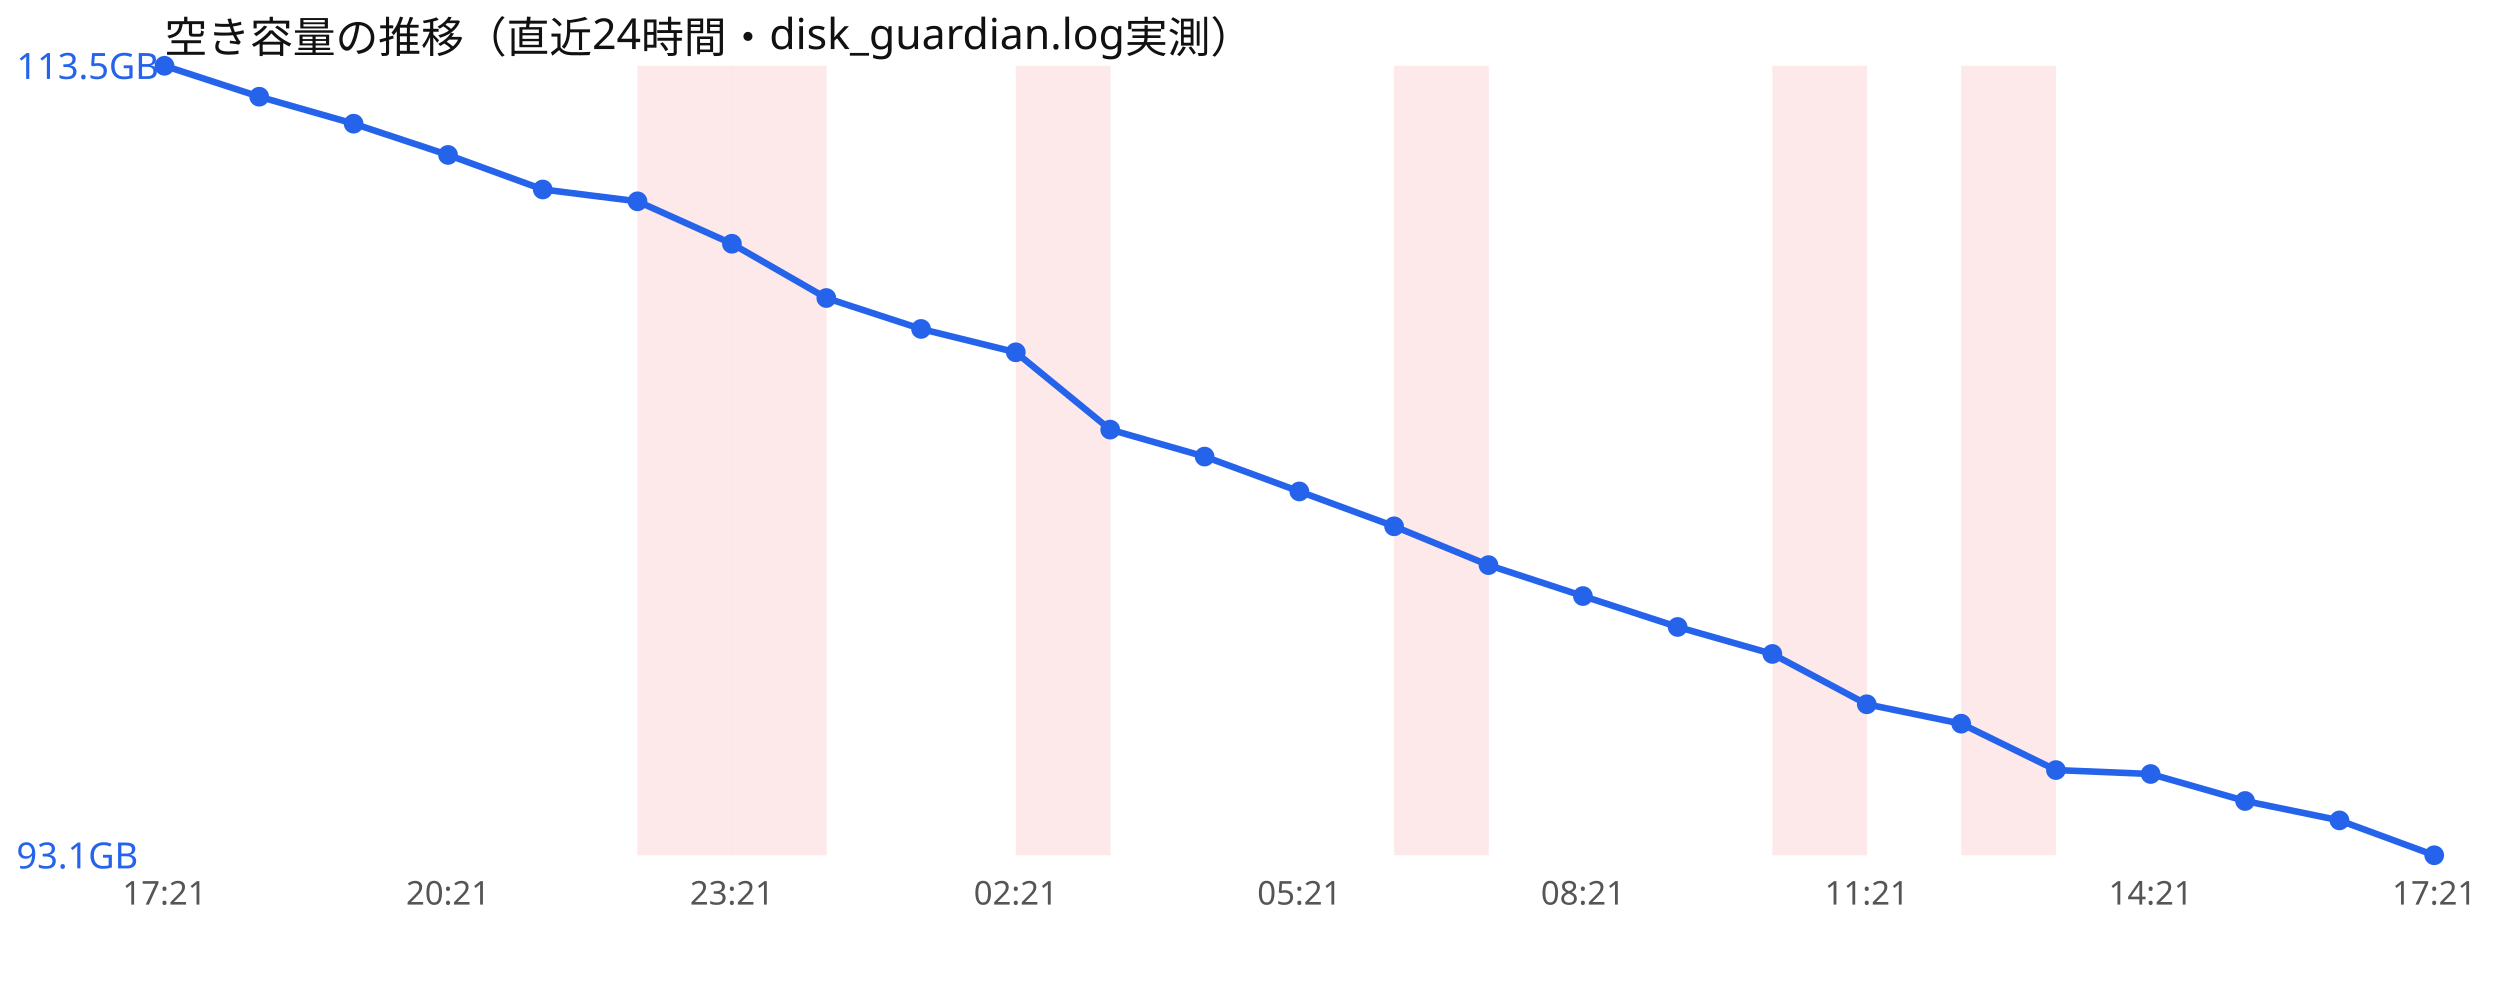
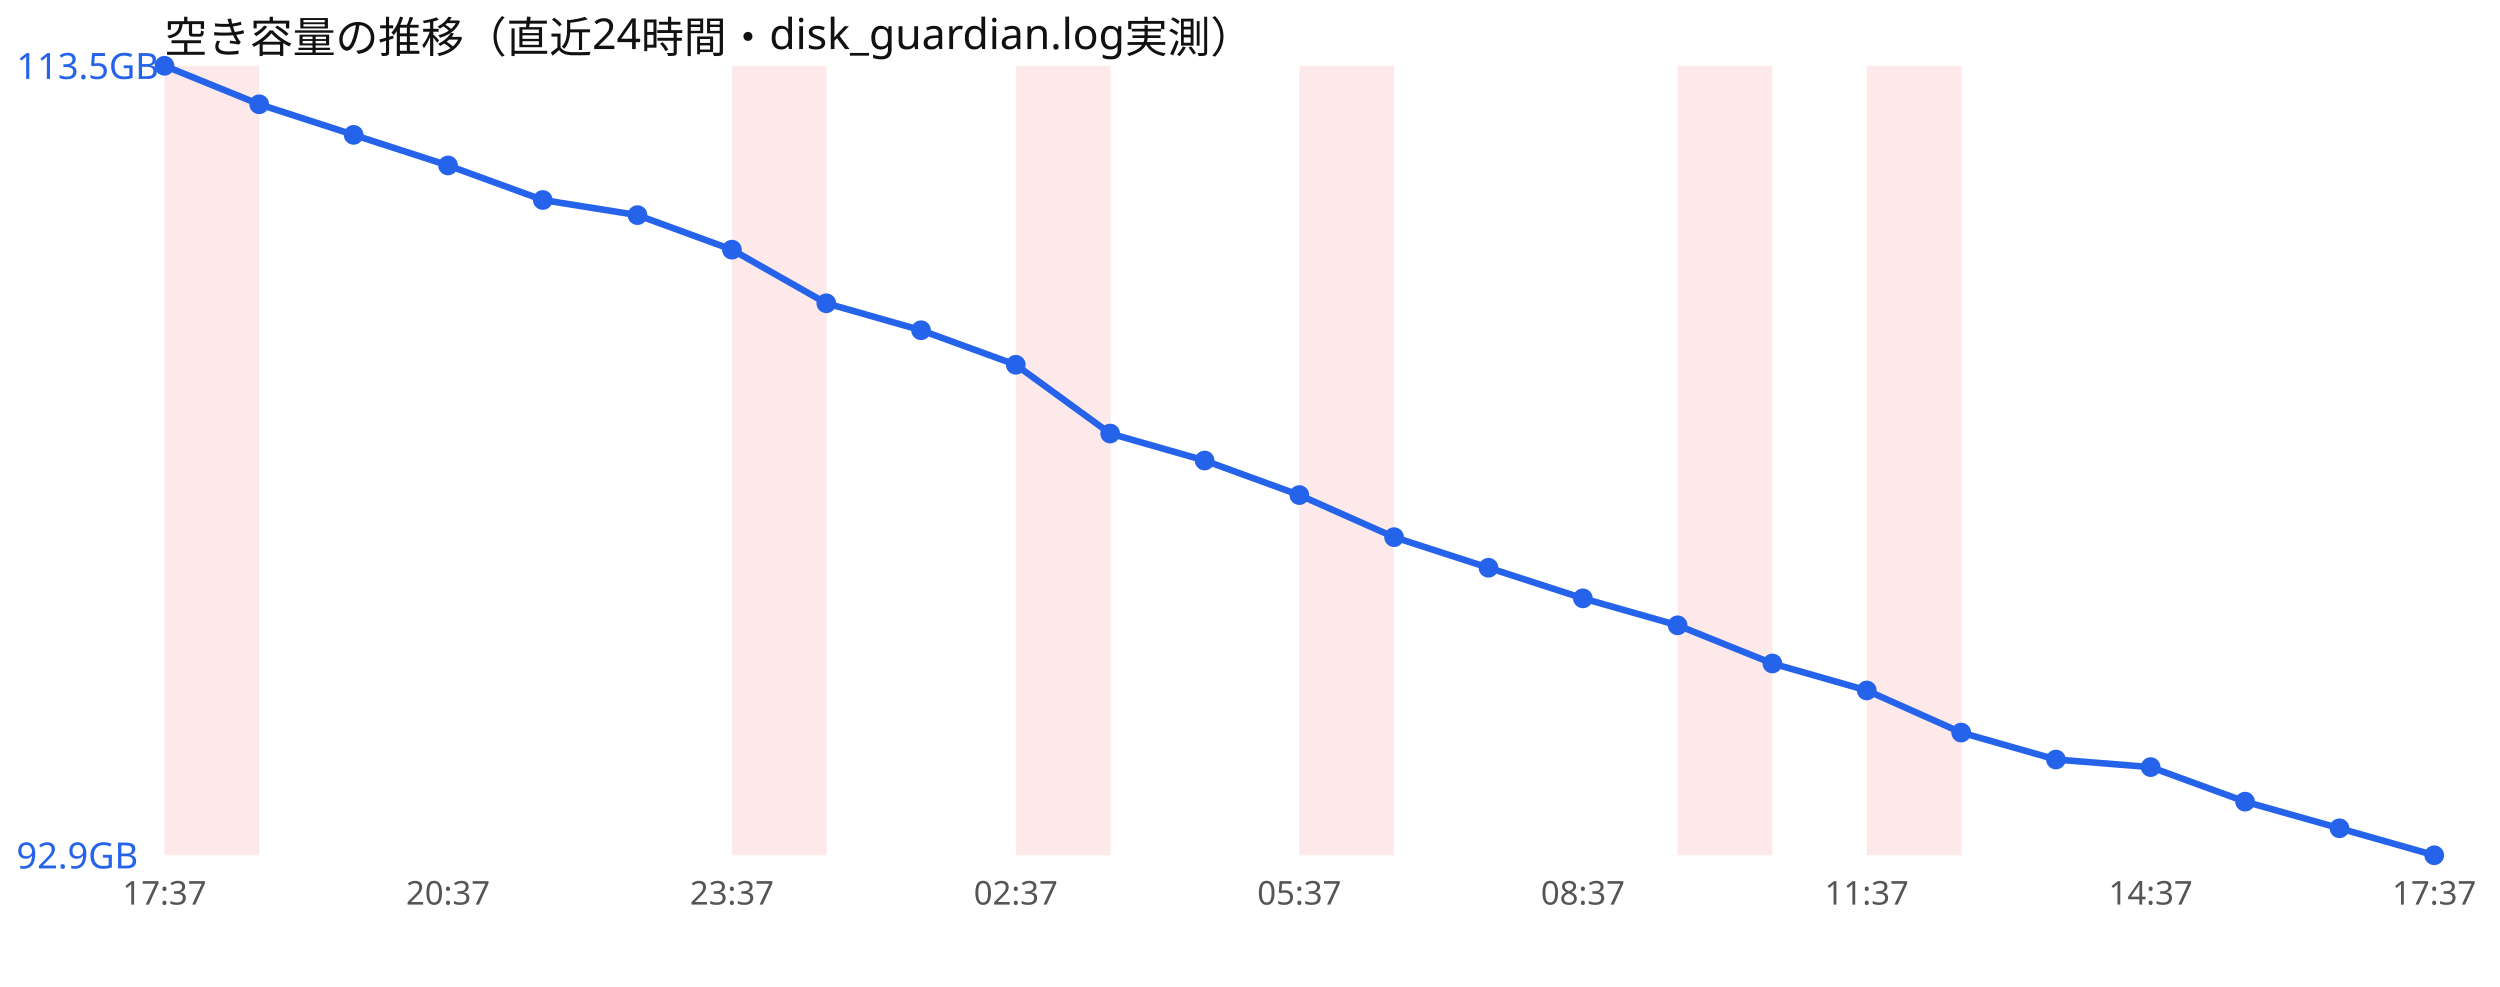
<svg xmlns="http://www.w3.org/2000/svg" width="760" height="300" viewBox="0 0 760 300" font-family="sans-serif">
  <rect width="760" height="300" fill="#ffffff" />
  <text x="50" y="16" font-size="13" fill="#111">空き容量の推移（直近24時間・disk_guardian.log実測）</text>
-   <rect x="193.8" y="20" width="28.8" height="240" fill="#ef4444" opacity="0.12" />
+   <rect x="50.0" y="20" width="28.8" height="240" fill="#ef4444" opacity="0.12" />
  <rect x="222.5" y="20" width="28.8" height="240" fill="#ef4444" opacity="0.12" />
  <rect x="308.8" y="20" width="28.8" height="240" fill="#ef4444" opacity="0.12" />
-   <rect x="423.8" y="20" width="28.8" height="240" fill="#ef4444" opacity="0.12" />
-   <rect x="538.8" y="20" width="28.8" height="240" fill="#ef4444" opacity="0.12" />
-   <rect x="596.2" y="20" width="28.8" height="240" fill="#ef4444" opacity="0.12" />
-   <polyline points="50.0,20.0 78.8,29.4 107.5,37.6 136.2,47.1 165.0,57.6 193.8,61.2 222.5,74.1 251.2,90.6 280.0,100.0 308.8,107.1 337.5,130.6 366.2,138.8 395.0,149.4 423.8,160.0 452.5,171.8 481.2,181.2 510.0,190.6 538.8,198.8 567.5,214.1 596.2,220.0 625.0,234.1 653.8,235.3 682.5,243.5 711.2,249.4 740.0,260.0" fill="none" stroke="#2563eb" stroke-width="2" />
+   <rect x="395.0" y="20" width="28.8" height="240" fill="#ef4444" opacity="0.12" />
+   <rect x="510.0" y="20" width="28.8" height="240" fill="#ef4444" opacity="0.12" />
+   <rect x="567.5" y="20" width="28.8" height="240" fill="#ef4444" opacity="0.12" />
+   <polyline points="50.0,20.0 78.8,31.7 107.5,41.0 136.2,50.3 165.0,60.8 193.8,65.4 222.5,75.9 251.2,92.2 280.0,100.4 308.8,110.9 337.5,131.8 366.2,140.0 395.0,150.5 423.8,163.3 452.5,172.6 481.2,181.9 510.0,190.1 538.8,201.7 567.5,209.9 596.2,222.7 625.0,230.9 653.8,233.2 682.5,243.7 711.2,251.8 740.0,260.0" fill="none" stroke="#2563eb" stroke-width="2" />
  <circle cx="50.0" cy="20.0" r="3" fill="#2563eb" />
-   <circle cx="78.8" cy="29.4" r="3" fill="#2563eb" />
-   <circle cx="107.5" cy="37.6" r="3" fill="#2563eb" />
-   <circle cx="136.2" cy="47.1" r="3" fill="#2563eb" />
-   <circle cx="165.0" cy="57.6" r="3" fill="#2563eb" />
-   <circle cx="193.8" cy="61.2" r="3" fill="#2563eb" />
-   <circle cx="222.5" cy="74.1" r="3" fill="#2563eb" />
-   <circle cx="251.2" cy="90.6" r="3" fill="#2563eb" />
-   <circle cx="280.0" cy="100.0" r="3" fill="#2563eb" />
-   <circle cx="308.8" cy="107.1" r="3" fill="#2563eb" />
-   <circle cx="337.5" cy="130.6" r="3" fill="#2563eb" />
-   <circle cx="366.2" cy="138.8" r="3" fill="#2563eb" />
-   <circle cx="395.0" cy="149.4" r="3" fill="#2563eb" />
-   <circle cx="423.8" cy="160.0" r="3" fill="#2563eb" />
-   <circle cx="452.5" cy="171.8" r="3" fill="#2563eb" />
-   <circle cx="481.2" cy="181.2" r="3" fill="#2563eb" />
-   <circle cx="510.0" cy="190.6" r="3" fill="#2563eb" />
-   <circle cx="538.8" cy="198.8" r="3" fill="#2563eb" />
-   <circle cx="567.5" cy="214.1" r="3" fill="#2563eb" />
-   <circle cx="596.2" cy="220.0" r="3" fill="#2563eb" />
-   <circle cx="625.0" cy="234.1" r="3" fill="#2563eb" />
-   <circle cx="653.8" cy="235.3" r="3" fill="#2563eb" />
-   <circle cx="682.5" cy="243.5" r="3" fill="#2563eb" />
-   <circle cx="711.2" cy="249.4" r="3" fill="#2563eb" />
+   <circle cx="78.8" cy="31.7" r="3" fill="#2563eb" />
+   <circle cx="107.5" cy="41.0" r="3" fill="#2563eb" />
+   <circle cx="136.2" cy="50.3" r="3" fill="#2563eb" />
+   <circle cx="165.0" cy="60.8" r="3" fill="#2563eb" />
+   <circle cx="193.8" cy="65.4" r="3" fill="#2563eb" />
+   <circle cx="222.5" cy="75.9" r="3" fill="#2563eb" />
+   <circle cx="251.2" cy="92.2" r="3" fill="#2563eb" />
+   <circle cx="280.0" cy="100.4" r="3" fill="#2563eb" />
+   <circle cx="308.8" cy="110.9" r="3" fill="#2563eb" />
+   <circle cx="337.5" cy="131.8" r="3" fill="#2563eb" />
+   <circle cx="366.2" cy="140.0" r="3" fill="#2563eb" />
+   <circle cx="395.0" cy="150.5" r="3" fill="#2563eb" />
+   <circle cx="423.8" cy="163.3" r="3" fill="#2563eb" />
+   <circle cx="452.5" cy="172.6" r="3" fill="#2563eb" />
+   <circle cx="481.2" cy="181.9" r="3" fill="#2563eb" />
+   <circle cx="510.0" cy="190.1" r="3" fill="#2563eb" />
+   <circle cx="538.8" cy="201.7" r="3" fill="#2563eb" />
+   <circle cx="567.5" cy="209.9" r="3" fill="#2563eb" />
+   <circle cx="596.2" cy="222.7" r="3" fill="#2563eb" />
+   <circle cx="625.0" cy="230.9" r="3" fill="#2563eb" />
+   <circle cx="653.8" cy="233.2" r="3" fill="#2563eb" />
+   <circle cx="682.5" cy="243.7" r="3" fill="#2563eb" />
+   <circle cx="711.2" cy="251.8" r="3" fill="#2563eb" />
  <circle cx="740.0" cy="260.0" r="3" fill="#2563eb" />
  <text x="5" y="24.0" font-size="11" fill="#2563eb">113.5GB</text>
-   <text x="5" y="264.0" font-size="11" fill="#2563eb">93.1GB</text>
-   <text x="50.0" y="275" font-size="10" fill="#555" text-anchor="middle">17:21</text>
-   <text x="136.2" y="275" font-size="10" fill="#555" text-anchor="middle">20:21</text>
-   <text x="222.5" y="275" font-size="10" fill="#555" text-anchor="middle">23:21</text>
-   <text x="308.8" y="275" font-size="10" fill="#555" text-anchor="middle">02:21</text>
-   <text x="395.0" y="275" font-size="10" fill="#555" text-anchor="middle">05:21</text>
-   <text x="481.2" y="275" font-size="10" fill="#555" text-anchor="middle">08:21</text>
-   <text x="567.5" y="275" font-size="10" fill="#555" text-anchor="middle">11:21</text>
-   <text x="653.8" y="275" font-size="10" fill="#555" text-anchor="middle">14:21</text>
-   <text x="740.0" y="275" font-size="10" fill="#555" text-anchor="middle">17:21</text>
+   <text x="5" y="264.0" font-size="11" fill="#2563eb">92.9GB</text>
+   <text x="50.0" y="275" font-size="10" fill="#555" text-anchor="middle">17:37</text>
+   <text x="136.2" y="275" font-size="10" fill="#555" text-anchor="middle">20:37</text>
+   <text x="222.5" y="275" font-size="10" fill="#555" text-anchor="middle">23:37</text>
+   <text x="308.8" y="275" font-size="10" fill="#555" text-anchor="middle">02:37</text>
+   <text x="395.0" y="275" font-size="10" fill="#555" text-anchor="middle">05:37</text>
+   <text x="481.2" y="275" font-size="10" fill="#555" text-anchor="middle">08:37</text>
+   <text x="567.5" y="275" font-size="10" fill="#555" text-anchor="middle">11:37</text>
+   <text x="653.8" y="275" font-size="10" fill="#555" text-anchor="middle">14:37</text>
+   <text x="740.0" y="275" font-size="10" fill="#555" text-anchor="middle">17:37</text>
</svg>
